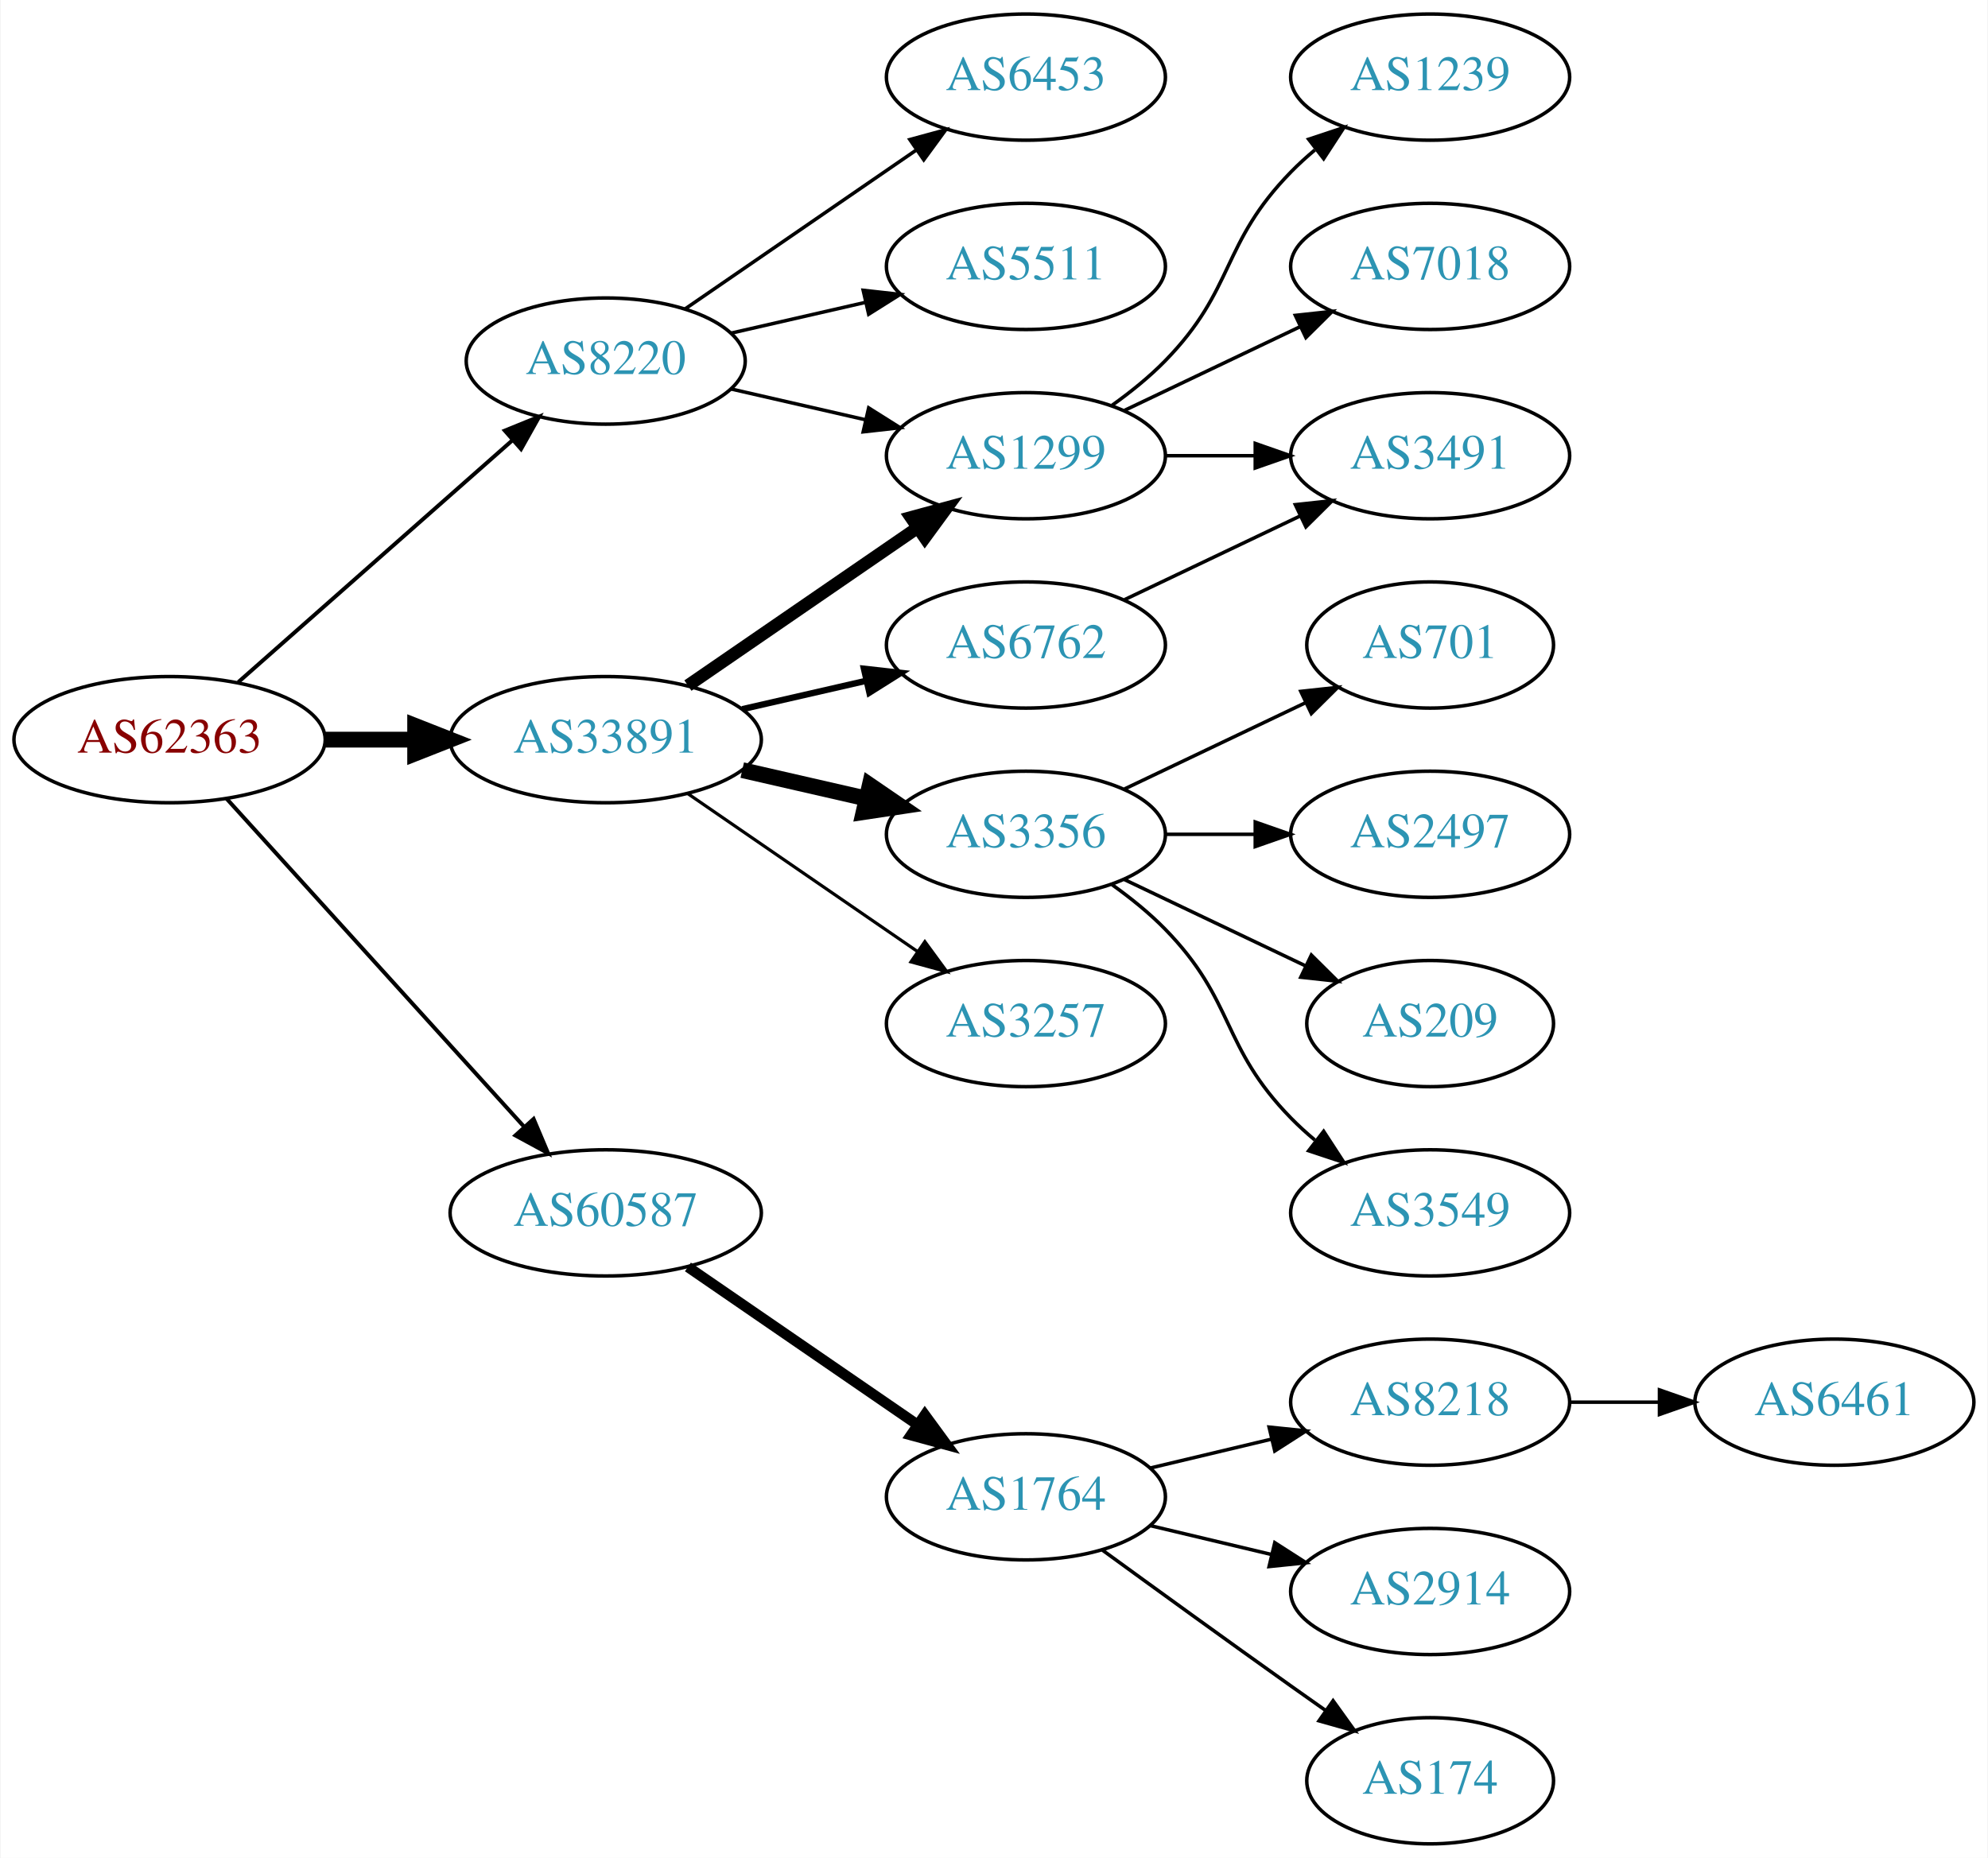
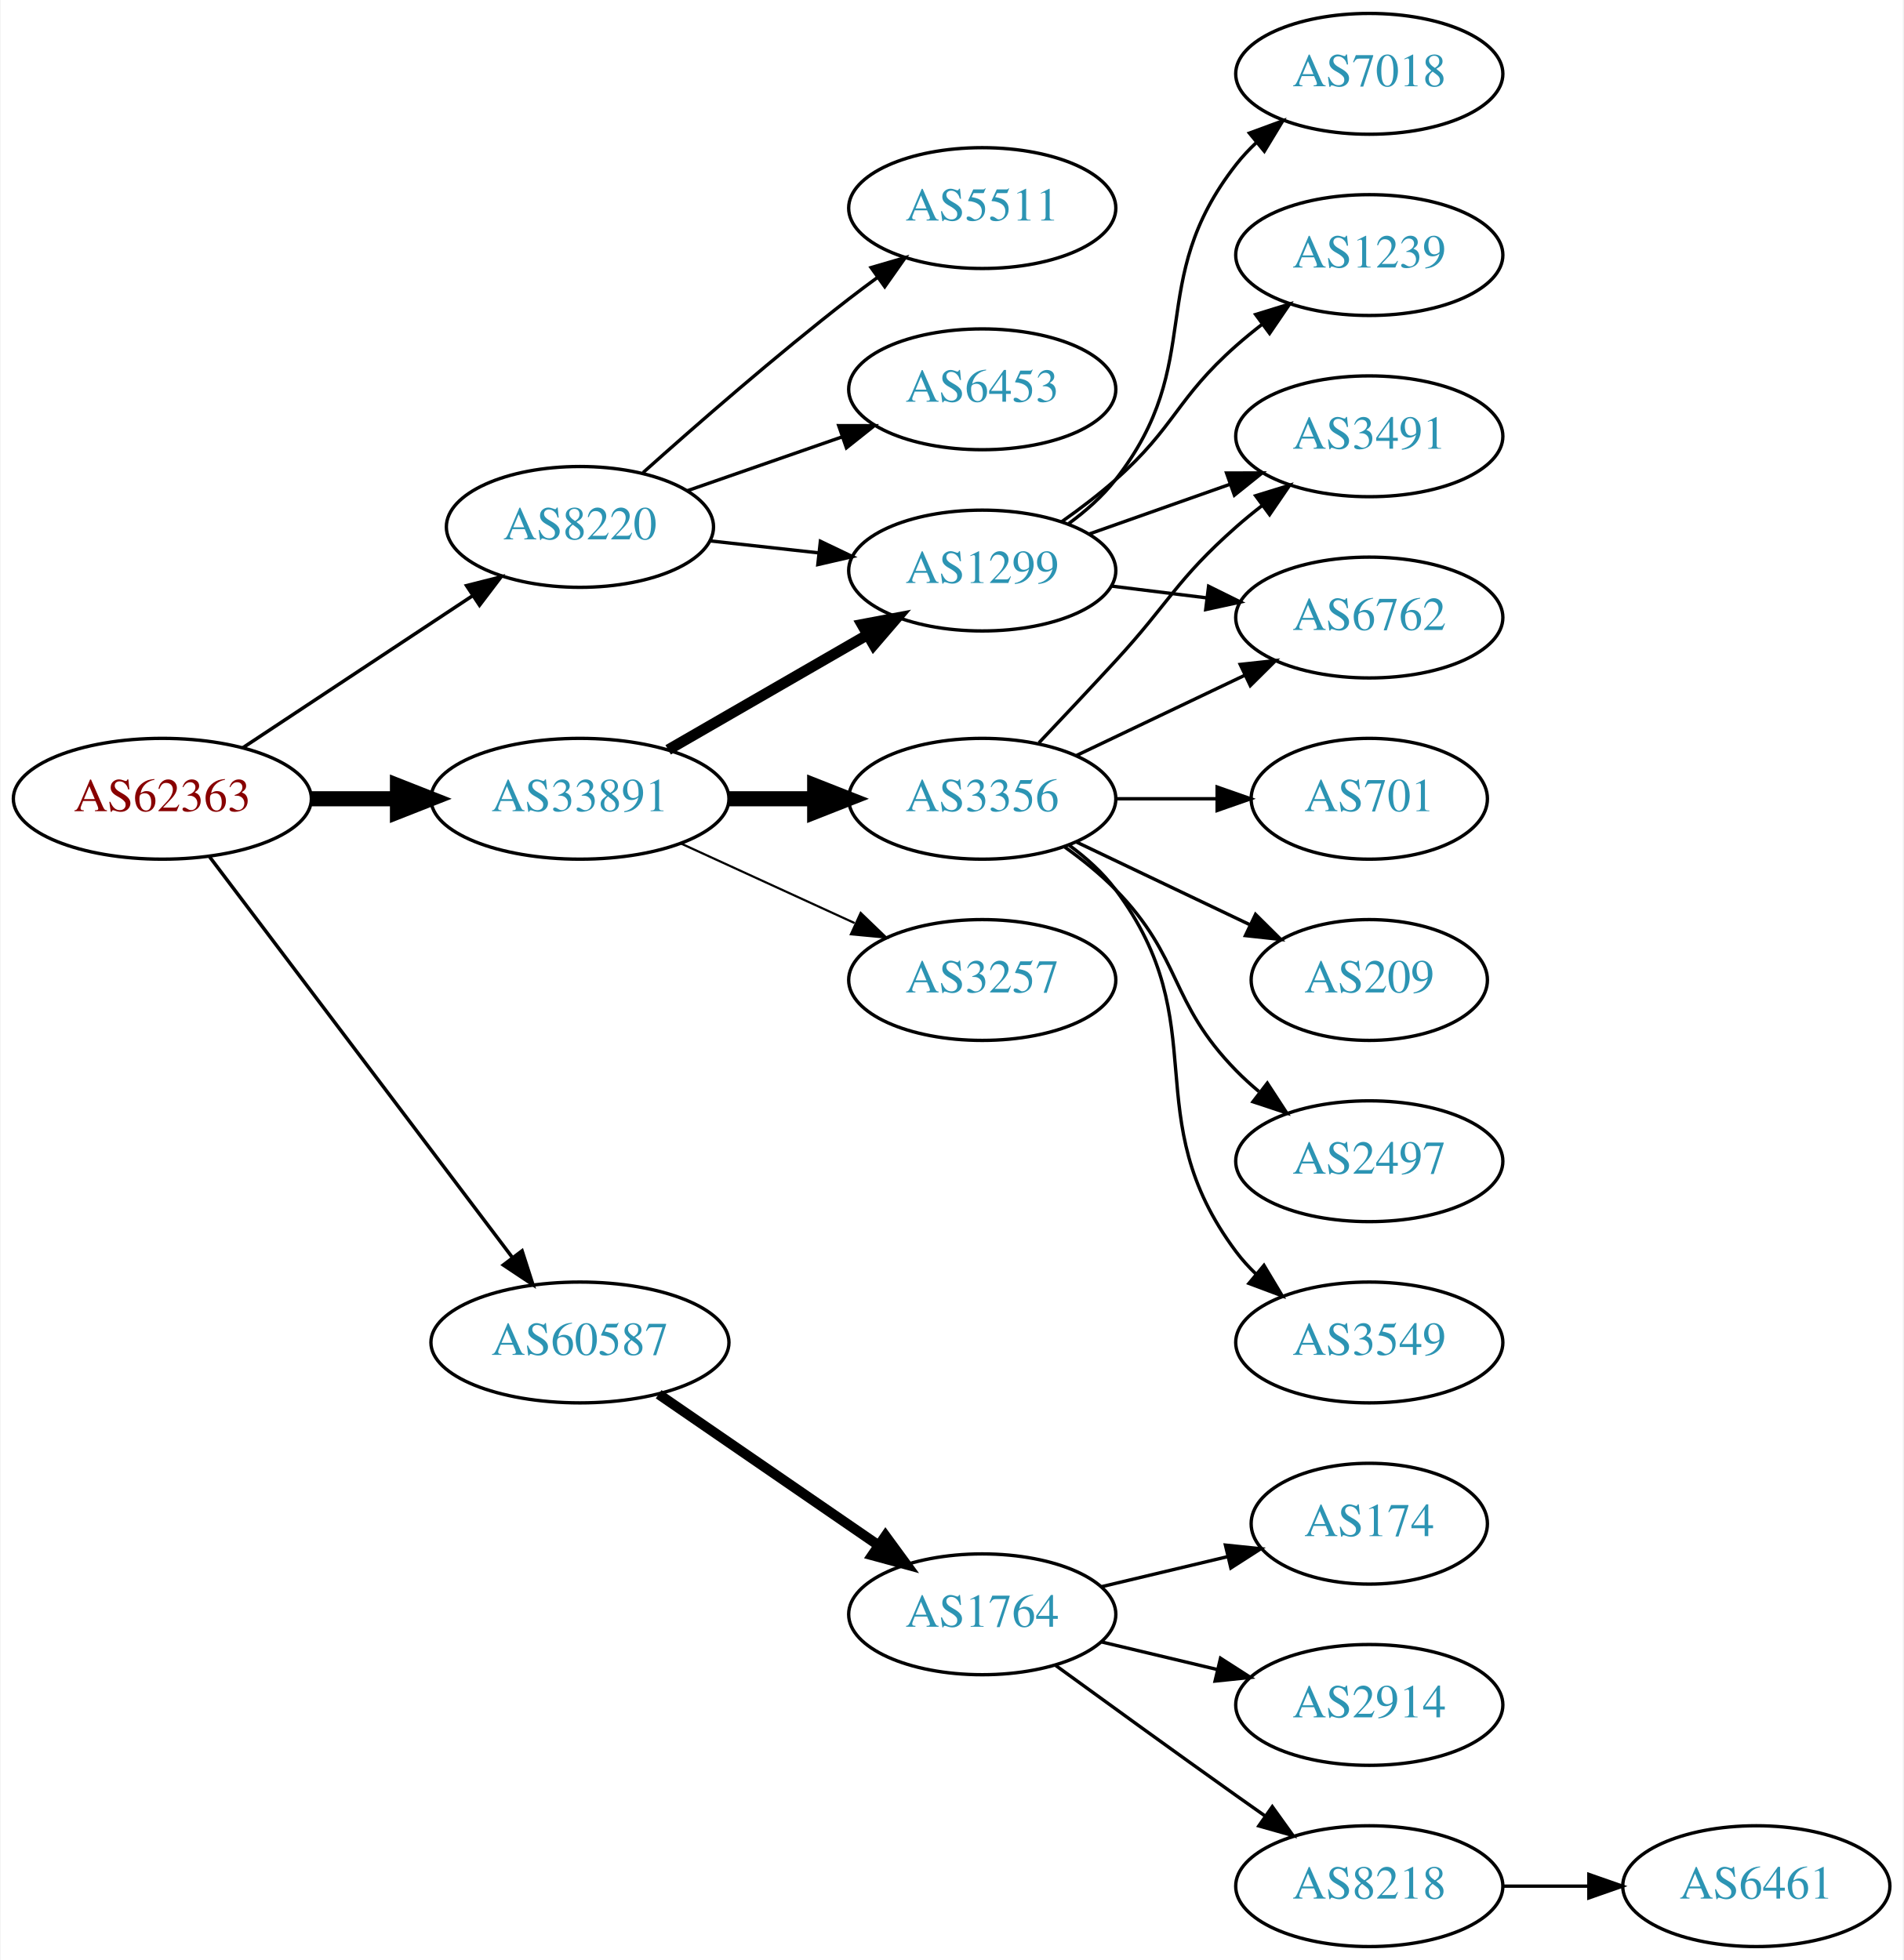
- <svg xmlns="http://www.w3.org/2000/svg" xmlns:xlink="http://www.w3.org/1999/xlink" width="567pt" height="530pt" viewBox="0.00 0.00 566.66 530.00">
-   <g id="graph0" class="graph" transform="scale(1 1) rotate(0) translate(4 526)">
-     <polygon fill="white" stroke="none" points="-4,4 -4,-526 562.663,-526 562.663,4 -4,4" />
+ <svg xmlns="http://www.w3.org/2000/svg" xmlns:xlink="http://www.w3.org/1999/xlink" width="567pt" height="584pt" viewBox="0.00 0.00 566.66 584.00">
+   <g id="graph0" class="graph" transform="scale(1 1) rotate(0) translate(4 580)">
+     <polygon fill="white" stroke="none" points="-4,4 -4,-580 562.663,-580 562.663,4 -4,4" />
    <g id="node1" class="node">
      <g id="a_node1">
        <a xlink:href="/asn/62363" xlink:title="AS62363 ~ Ertl &amp; Gross OG [AT]">
-           <ellipse fill="#ffffff" stroke="black" cx="44.196" cy="-315" rx="44.393" ry="18" />
-           <text text-anchor="middle" x="44.196" y="-311.3" font-family="Times,serif" font-size="14.00" fill="#880000">AS62363</text>
+           <ellipse fill="#ffffff" stroke="black" cx="44.196" cy="-342" rx="44.393" ry="18" />
+           <text text-anchor="middle" x="44.196" y="-338.3" font-family="Times,serif" font-size="14.00" fill="#880000">AS62363</text>
        </a>
      </g>
    </g>
    <g id="node2" class="node">
      <g id="a_node2">
        <a xlink:href="/asn/8220" xlink:title="AS8220 ~ COLT [GB]">
          <ellipse fill="#ffffff" stroke="black" cx="168.588" cy="-423" rx="39.794" ry="18" />
          <text text-anchor="middle" x="168.588" y="-419.3" font-family="Times,serif" font-size="14.00" fill="#2c94b3">AS8220</text>
        </a>
      </g>
    </g>
    <g id="edge1" class="edge">
-       <path fill="none" stroke="black" stroke-width="1.125" d="M63.785,-331.403C84.602,-349.772 118.478,-379.665 141.838,-400.278" />
-       <polygon fill="black" stroke="black" stroke-width="1.125" points="139.809,-403.156 149.623,-407.148 144.441,-397.907 139.809,-403.156" />
+       <path fill="none" stroke="black" stroke-width="1.038" d="M68.217,-357.235C87.571,-370.044 115.406,-388.466 136.696,-402.555" />
+       <polygon fill="black" stroke="black" stroke-width="1.038" points="134.813,-405.506 145.084,-408.107 138.676,-399.669 134.813,-405.506" />
    </g>
    <g id="node3" class="node">
      <g id="a_node3">
        <a xlink:href="/asn/33891" xlink:title="AS33891 ~ CORE-BACKBONE GMBH GLOBAL NETWORK [DE]">
-           <ellipse fill="#ffffff" stroke="black" cx="168.588" cy="-315" rx="44.393" ry="18" />
-           <text text-anchor="middle" x="168.588" y="-311.3" font-family="Times,serif" font-size="14.00" fill="#2c94b3">AS33891</text>
+           <ellipse fill="#ffffff" stroke="black" cx="168.588" cy="-342" rx="44.393" ry="18" />
+           <text text-anchor="middle" x="168.588" y="-338.3" font-family="Times,serif" font-size="14.00" fill="#2c94b3">AS33891</text>
        </a>
      </g>
    </g>
    <g id="edge2" class="edge">
-       <path fill="none" stroke="black" stroke-width="4.5" d="M88.692,-315C96.898,-315 105.569,-315 114.041,-315" />
-       <polygon fill="black" stroke="black" stroke-width="4.5" points="114.233,-318.938 124.233,-315 114.233,-311.063 114.233,-318.938" />
+       <path fill="none" stroke="black" stroke-width="4.5" d="M88.692,-342C96.898,-342 105.569,-342 114.041,-342" />
+       <polygon fill="black" stroke="black" stroke-width="4.5" points="114.233,-345.938 124.233,-342 114.233,-338.063 114.233,-345.938" />
    </g>
    <g id="node4" class="node">
      <g id="a_node4">
        <a xlink:href="/asn/60587" xlink:title="AS60587 ~ XINON GmbH [AT]">
          <ellipse fill="#ffffff" stroke="black" cx="168.588" cy="-180" rx="44.393" ry="18" />
          <text text-anchor="middle" x="168.588" y="-176.3" font-family="Times,serif" font-size="14.00" fill="#2c94b3">AS60587</text>
        </a>
      </g>
    </g>
    <g id="edge3" class="edge">
-       <path fill="none" stroke="black" stroke-width="1.125" d="M60.45,-298.175C81.796,-274.63 120.718,-231.698 145.31,-204.574" />
-       <polygon fill="black" stroke="black" stroke-width="1.125" points="148.019,-206.796 152.142,-197.037 142.833,-202.095 148.019,-206.796" />
+       <path fill="none" stroke="black" stroke-width="1.038" d="M58.294,-324.663C79.919,-296.04 123.19,-238.767 148.312,-205.514" />
+       <polygon fill="black" stroke="black" stroke-width="1.038" points="151.349,-207.301 154.584,-197.212 145.764,-203.081 151.349,-207.301" />
    </g>
    <g id="node5" class="node">
      <g id="a_node5">
-         <a xlink:href="/asn/6453" xlink:title="AS6453 ~ TATA COMMUNICATIONS (AMERICA) INC [US]">
-           <ellipse fill="#ffffff" stroke="black" cx="288.431" cy="-504" rx="39.794" ry="18" />
-           <text text-anchor="middle" x="288.431" y="-500.3" font-family="Times,serif" font-size="14.00" fill="#2c94b3">AS6453</text>
+         <a xlink:href="/asn/5511" xlink:title="AS5511 ~ Orange S.A. [FR]">
+           <ellipse fill="#ffffff" stroke="black" cx="288.431" cy="-518" rx="39.794" ry="18" />
+           <text text-anchor="middle" x="288.431" y="-514.3" font-family="Times,serif" font-size="14.00" fill="#2c94b3">AS5511</text>
        </a>
      </g>
    </g>
    <g id="edge4" class="edge">
-       <path fill="none" stroke="black" d="M191.202,-437.857C209.691,-450.565 236.505,-468.995 257.134,-483.175" />
-       <polygon fill="black" stroke="black" points="255.331,-486.183 265.555,-488.963 259.296,-480.414 255.331,-486.183" />
+       <path fill="none" stroke="black" d="M187.403,-439.191C203.179,-453.311 227.017,-474.119 248.784,-491 251.519,-493.121 254.404,-495.278 257.316,-497.401" />
+       <polygon fill="black" stroke="black" points="255.317,-500.274 265.49,-503.236 259.385,-494.577 255.317,-500.274" />
    </g>
    <g id="node6" class="node">
      <g id="a_node6">
-         <a xlink:href="/asn/1299" xlink:title="AS1299 ~ Telia Carrier [EU]">
-           <ellipse fill="#ffffff" stroke="black" cx="288.431" cy="-396" rx="39.794" ry="18" />
-           <text text-anchor="middle" x="288.431" y="-392.3" font-family="Times,serif" font-size="14.00" fill="#2c94b3">AS1299</text>
+         <a xlink:href="/asn/6453" xlink:title="AS6453 ~ TATA COMMUNICATIONS (AMERICA) INC [US]">
+           <ellipse fill="#ffffff" stroke="black" cx="288.431" cy="-464" rx="39.794" ry="18" />
+           <text text-anchor="middle" x="288.431" y="-460.3" font-family="Times,serif" font-size="14.00" fill="#2c94b3">AS6453</text>
        </a>
      </g>
    </g>
    <g id="edge5" class="edge">
-       <path fill="none" stroke="black" d="M204.308,-415.045C216.307,-412.296 229.928,-409.175 242.621,-406.267" />
-       <polygon fill="black" stroke="black" points="243.587,-409.636 252.552,-403.991 242.023,-402.813 243.587,-409.636" />
+       <path fill="none" stroke="black" d="M200.55,-433.772C214.647,-438.677 231.523,-444.548 246.636,-449.807" />
+       <polygon fill="black" stroke="black" points="245.672,-453.177 256.267,-453.157 247.972,-446.566 245.672,-453.177" />
    </g>
    <g id="node7" class="node">
      <g id="a_node7">
-         <a xlink:href="/asn/5511" xlink:title="AS5511 ~ Orange S.A. [FR]">
-           <ellipse fill="#ffffff" stroke="black" cx="288.431" cy="-450" rx="39.794" ry="18" />
-           <text text-anchor="middle" x="288.431" y="-446.3" font-family="Times,serif" font-size="14.00" fill="#2c94b3">AS5511</text>
+         <a xlink:href="/asn/1299" xlink:title="AS1299 ~ Telia Carrier [EU]">
+           <ellipse fill="#ffffff" stroke="black" cx="288.431" cy="-410" rx="39.794" ry="18" />
+           <text text-anchor="middle" x="288.431" y="-406.3" font-family="Times,serif" font-size="14.00" fill="#2c94b3">AS1299</text>
        </a>
      </g>
    </g>
    <g id="edge6" class="edge">
-       <path fill="none" stroke="black" d="M204.308,-430.955C216.307,-433.704 229.928,-436.825 242.621,-439.733" />
-       <polygon fill="black" stroke="black" points="242.023,-443.187 252.552,-442.009 243.587,-436.364 242.023,-443.187" />
-     </g>
-     <g id="edge9" class="edge">
-       <path fill="none" stroke="black" stroke-width="3.6" d="M192.031,-330.426C210.612,-343.198 237.173,-361.455 257.553,-375.463" />
-       <polygon fill="black" stroke="black" stroke-width="3.6" points="255.643,-378.398 265.867,-381.178 259.609,-372.629 255.643,-378.398" />
+       <path fill="none" stroke="black" d="M207.198,-418.851C217.509,-417.713 228.827,-416.465 239.627,-415.274" />
+       <polygon fill="black" stroke="black" points="240.218,-418.73 249.774,-414.154 239.45,-411.772 240.218,-418.73" />
+     </g>
+     <g id="edge7" class="edge">
+       <path fill="none" stroke="black" stroke-width="3.214" d="M194.868,-356.588C212.188,-366.582 235.339,-379.941 254.155,-390.799" />
+       <polygon fill="black" stroke="black" stroke-width="3.214" points="252.588,-393.935 262.999,-395.902 256.087,-387.872 252.588,-393.935" />
    </g>
    <g id="node8" class="node">
      <g id="a_node8">
-         <a xlink:href="/asn/6762" xlink:title="AS6762 ~ TELECOM ITALIA SPARKLE S.p.A. [IT]">
+         <a xlink:href="/asn/3356" xlink:title="AS3356 ~ Level 3 Parent, LLC [US]">
          <ellipse fill="#ffffff" stroke="black" cx="288.431" cy="-342" rx="39.794" ry="18" />
-           <text text-anchor="middle" x="288.431" y="-338.3" font-family="Times,serif" font-size="14.00" fill="#2c94b3">AS6762</text>
-         </a>
-       </g>
-     </g>
-     <g id="edge7" class="edge">
-       <path fill="none" stroke="black" stroke-width="1.8" d="M207.523,-323.692C218.764,-326.267 231.176,-329.111 242.799,-331.774" />
-       <polygon fill="black" stroke="black" stroke-width="1.8" points="242.232,-335.235 252.761,-334.057 243.795,-328.412 242.232,-335.235" />
+           <text text-anchor="middle" x="288.431" y="-338.3" font-family="Times,serif" font-size="14.00" fill="#2c94b3">AS3356</text>
+         </a>
+       </g>
+     </g>
+     <g id="edge8" class="edge">
+       <path fill="none" stroke="black" stroke-width="4.5" d="M212.799,-342C221.112,-342 229.875,-342 238.357,-342" />
+       <polygon fill="black" stroke="black" stroke-width="4.5" points="238.516,-345.938 248.516,-342 238.516,-338.063 238.516,-345.938" />
    </g>
    <g id="node9" class="node">
      <g id="a_node9">
-         <a xlink:href="/asn/3356" xlink:title="AS3356 ~ Level 3 Parent, LLC [US]">
+         <a xlink:href="/asn/3257" xlink:title="AS3257 ~ GTT [DE]">
          <ellipse fill="#ffffff" stroke="black" cx="288.431" cy="-288" rx="39.794" ry="18" />
-           <text text-anchor="middle" x="288.431" y="-284.3" font-family="Times,serif" font-size="14.00" fill="#2c94b3">AS3356</text>
-         </a>
-       </g>
-     </g>
-     <g id="edge8" class="edge">
-       <path fill="none" stroke="black" stroke-width="4.5" d="M207.523,-306.308C218.764,-303.733 231.176,-300.889 242.799,-298.226" />
-       <polygon fill="black" stroke="black" stroke-width="4.5" points="243.893,-302.015 252.761,-295.943 242.134,-294.339 243.893,-302.015" />
-     </g>
-     <g id="node10" class="node">
-       <g id="a_node10">
-         <a xlink:href="/asn/3257" xlink:title="AS3257 ~ GTT [DE]">
-           <ellipse fill="#ffffff" stroke="black" cx="288.431" cy="-234" rx="39.794" ry="18" />
-           <text text-anchor="middle" x="288.431" y="-230.3" font-family="Times,serif" font-size="14.00" fill="#2c94b3">AS3257</text>
-         </a>
-       </g>
-     </g>
-     <g id="edge10" class="edge">
-       <path fill="none" stroke="black" stroke-width="0.9" d="M192.031,-299.574C210.612,-286.802 237.173,-268.545 257.553,-254.537" />
-       <polygon fill="black" stroke="black" stroke-width="0.9" points="259.609,-257.371 265.867,-248.822 255.643,-251.602 259.609,-257.371" />
+           <text text-anchor="middle" x="288.431" y="-284.3" font-family="Times,serif" font-size="14.00" fill="#2c94b3">AS3257</text>
+         </a>
+       </g>
+     </g>
+     <g id="edge9" class="edge">
+       <path fill="none" stroke="black" stroke-width="0.643" d="M198.718,-328.652C214.329,-321.498 233.727,-312.609 250.399,-304.97" />
+       <polygon fill="black" stroke="black" stroke-width="0.643" points="252.218,-307.986 259.851,-300.638 249.302,-301.622 252.218,-307.986" />
    </g>
    <g id="node18" class="node">
      <g id="a_node18">
        <a xlink:href="/asn/1764" xlink:title="AS1764 ~ NEXTLAYER-AS [AT]">
          <ellipse fill="#ffffff" stroke="black" cx="288.431" cy="-99" rx="39.794" ry="18" />
          <text text-anchor="middle" x="288.431" y="-95.3" font-family="Times,serif" font-size="14.00" fill="#2c94b3">AS1764</text>
        </a>
      </g>
    </g>
-     <g id="edge19" class="edge">
+     <g id="edge20" class="edge">
      <path fill="none" stroke="black" stroke-width="3" d="M192.031,-164.574C210.612,-151.802 237.173,-133.545 257.553,-119.537" />
      <polygon fill="black" stroke="black" stroke-width="3" points="259.609,-122.371 265.867,-113.822 255.643,-116.602 259.609,-122.371" />
    </g>
-     <g id="node11" class="node">
-       <g id="a_node11">
-         <a xlink:href="/asn/3491" xlink:title="AS3491 ~ PCCW Global, Inc. [US]">
-           <ellipse fill="#ffffff" stroke="black" cx="403.724" cy="-396" rx="39.794" ry="18" />
-           <text text-anchor="middle" x="403.724" y="-392.3" font-family="Times,serif" font-size="14.00" fill="#2c94b3">AS3491</text>
-         </a>
-       </g>
-     </g>
-     <g id="edge11" class="edge">
-       <path fill="none" stroke="black" d="M328.103,-396C336.306,-396 345.07,-396 353.602,-396" />
-       <polygon fill="black" stroke="black" points="353.841,-399.5 363.841,-396 353.841,-392.5 353.841,-399.5" />
-     </g>
-     <g id="node12" class="node">
-       <g id="a_node12">
+     <g id="node10" class="node">
+       <g id="a_node10">
        <a xlink:href="/asn/1239" xlink:title="AS1239 ~ Sprint [US]">
          <ellipse fill="#ffffff" stroke="black" cx="403.724" cy="-504" rx="39.794" ry="18" />
          <text text-anchor="middle" x="403.724" y="-500.3" font-family="Times,serif" font-size="14.00" fill="#2c94b3">AS1239</text>
        </a>
      </g>
    </g>
+     <g id="edge10" class="edge">
+       <path fill="none" stroke="black" d="M312.158,-424.589C317.558,-428.4 323.171,-432.663 328.077,-437 345.997,-452.841 346.158,-461.159 364.077,-477 366.53,-479.168 369.16,-481.318 371.852,-483.403" />
+       <polygon fill="black" stroke="black" points="369.872,-486.291 379.997,-489.411 374.028,-480.658 369.872,-486.291" />
+     </g>
+     <g id="node11" class="node">
+       <g id="a_node11">
+         <a xlink:href="/asn/6762" xlink:title="AS6762 ~ TELECOM ITALIA SPARKLE S.p.A. [IT]">
+           <ellipse fill="#ffffff" stroke="black" cx="403.724" cy="-396" rx="39.794" ry="18" />
+           <text text-anchor="middle" x="403.724" y="-392.3" font-family="Times,serif" font-size="14.00" fill="#2c94b3">AS6762</text>
+         </a>
+       </g>
+     </g>
+     <g id="edge11" class="edge">
+       <path fill="none" stroke="black" d="M326.841,-405.377C335.929,-404.254 345.766,-403.038 355.251,-401.866" />
+       <polygon fill="black" stroke="black" points="355.857,-405.318 365.353,-400.618 354.999,-398.371 355.857,-405.318" />
+     </g>
+     <g id="node12" class="node">
+       <g id="a_node12">
+         <a xlink:href="/asn/7018" xlink:title="AS7018 ~ AT&amp;T Services, Inc. [US]">
+           <ellipse fill="#ffffff" stroke="black" cx="403.724" cy="-558" rx="39.794" ry="18" />
+           <text text-anchor="middle" x="403.724" y="-554.3" font-family="Times,serif" font-size="14.00" fill="#2c94b3">AS7018</text>
+         </a>
+       </g>
+     </g>
    <g id="edge12" class="edge">
-       <path fill="none" stroke="black" d="M313.025,-410.389C318.281,-414.148 323.613,-418.437 328.077,-423 348.25,-443.617 343.905,-456.383 364.077,-477 366.17,-479.139 368.453,-481.218 370.83,-483.21" />
-       <polygon fill="black" stroke="black" points="369.074,-486.275 379.13,-489.611 373.349,-480.732 369.074,-486.275" />
+       <path fill="none" stroke="black" d="M314.2,-424.005C319.285,-427.728 324.247,-432.099 328.077,-437 355.625,-472.249 336.53,-495.751 364.077,-531 365.873,-533.297 367.917,-535.478 370.106,-537.531" />
+       <polygon fill="black" stroke="black" points="368.01,-540.339 377.954,-543.995 372.461,-534.936 368.01,-540.339" />
    </g>
    <g id="node13" class="node">
      <g id="a_node13">
-         <a xlink:href="/asn/7018" xlink:title="AS7018 ~ AT&amp;T Services, Inc. [US]">
+         <a xlink:href="/asn/3491" xlink:title="AS3491 ~ PCCW Global, Inc. [US]">
          <ellipse fill="#ffffff" stroke="black" cx="403.724" cy="-450" rx="39.794" ry="18" />
-           <text text-anchor="middle" x="403.724" y="-446.3" font-family="Times,serif" font-size="14.00" fill="#2c94b3">AS7018</text>
+           <text text-anchor="middle" x="403.724" y="-446.3" font-family="Times,serif" font-size="14.00" fill="#2c94b3">AS3491</text>
        </a>
      </g>
    </g>
    <g id="edge13" class="edge">
-       <path fill="none" stroke="black" d="M316.567,-408.934C331.561,-416.081 350.382,-425.052 366.605,-432.785" />
-       <polygon fill="black" stroke="black" points="365.276,-436.028 375.809,-437.171 368.288,-429.709 365.276,-436.028" />
-     </g>
-     <g id="edge18" class="edge">
+       <path fill="none" stroke="black" d="M320.389,-420.93C333.252,-425.472 348.358,-430.805 362.095,-435.655" />
+       <polygon fill="black" stroke="black" points="361.209,-439.054 371.803,-439.083 363.539,-432.453 361.209,-439.054" />
+     </g>
+     <g id="edge19" class="edge">
      <path fill="none" stroke="black" d="M316.567,-354.934C331.561,-362.081 350.382,-371.052 366.605,-378.785" />
      <polygon fill="black" stroke="black" points="365.276,-382.028 375.809,-383.171 368.288,-375.709 365.276,-382.028" />
    </g>
+     <g id="edge18" class="edge">
+       <path fill="none" stroke="black" d="M305.313,-358.675C312.33,-366.087 320.655,-374.942 328.077,-383 344.281,-400.592 346.158,-407.159 364.077,-423 366.53,-425.168 369.16,-427.318 371.852,-429.403" />
+       <polygon fill="black" stroke="black" points="369.872,-432.291 379.997,-435.411 374.028,-426.658 369.872,-432.291" />
+     </g>
    <g id="node14" class="node">
      <g id="a_node14">
+         <a xlink:href="/asn/209" xlink:title="AS209 ~ CenturyLink Communications, LLC [US]">
+           <ellipse fill="#ffffff" stroke="black" cx="403.724" cy="-288" rx="35.194" ry="18" />
+           <text text-anchor="middle" x="403.724" y="-284.3" font-family="Times,serif" font-size="14.00" fill="#2c94b3">AS209</text>
+         </a>
+       </g>
+     </g>
+     <g id="edge14" class="edge">
+       <path fill="none" stroke="black" d="M316.567,-329.066C331.999,-321.71 351.485,-312.423 368.02,-304.541" />
+       <polygon fill="black" stroke="black" points="369.84,-307.551 377.361,-300.089 366.828,-301.232 369.84,-307.551" />
+     </g>
+     <g id="node15" class="node">
+       <g id="a_node15">
+         <a xlink:href="/asn/2497" xlink:title="AS2497 ~ Internet Initiative Japan Inc. [JP]">
+           <ellipse fill="#ffffff" stroke="black" cx="403.724" cy="-234" rx="39.794" ry="18" />
+           <text text-anchor="middle" x="403.724" y="-230.3" font-family="Times,serif" font-size="14.00" fill="#2c94b3">AS2497</text>
+         </a>
+       </g>
+     </g>
+     <g id="edge15" class="edge">
+       <path fill="none" stroke="black" d="M313.025,-327.611C318.281,-323.852 323.613,-319.563 328.077,-315 348.25,-294.383 343.905,-281.617 364.077,-261 366.17,-258.861 368.453,-256.782 370.83,-254.79" />
+       <polygon fill="black" stroke="black" points="373.349,-257.268 379.13,-248.389 369.074,-251.725 373.349,-257.268" />
+     </g>
+     <g id="node16" class="node">
+       <g id="a_node16">
+         <a xlink:href="/asn/3549" xlink:title="AS3549 ~ Level 3 Parent, LLC [US]">
+           <ellipse fill="#ffffff" stroke="black" cx="403.724" cy="-180" rx="39.794" ry="18" />
+           <text text-anchor="middle" x="403.724" y="-176.3" font-family="Times,serif" font-size="14.00" fill="#2c94b3">AS3549</text>
+         </a>
+       </g>
+     </g>
+     <g id="edge16" class="edge">
+       <path fill="none" stroke="black" d="M314.362,-328.118C319.438,-324.389 324.356,-319.984 328.077,-315 358.349,-274.458 333.806,-247.542 364.077,-207 365.822,-204.664 367.829,-202.455 369.992,-200.383" />
+       <polygon fill="black" stroke="black" points="372.352,-202.973 377.793,-193.882 367.87,-197.595 372.352,-202.973" />
+     </g>
+     <g id="node17" class="node">
+       <g id="a_node17">
        <a xlink:href="/asn/701" xlink:title="AS701 ~ UUNET [US]">
          <ellipse fill="#ffffff" stroke="black" cx="403.724" cy="-342" rx="35.194" ry="18" />
          <text text-anchor="middle" x="403.724" y="-338.3" font-family="Times,serif" font-size="14.00" fill="#2c94b3">AS701</text>
        </a>
      </g>
    </g>
-     <g id="edge14" class="edge">
-       <path fill="none" stroke="black" d="M316.567,-300.934C331.999,-308.29 351.485,-317.577 368.02,-325.459" />
-       <polygon fill="black" stroke="black" points="366.828,-328.768 377.361,-329.911 369.84,-322.449 366.828,-328.768" />
-     </g>
-     <g id="node15" class="node">
-       <g id="a_node15">
-         <a xlink:href="/asn/2497" xlink:title="AS2497 ~ Internet Initiative Japan Inc. [JP]">
-           <ellipse fill="#ffffff" stroke="black" cx="403.724" cy="-288" rx="39.794" ry="18" />
-           <text text-anchor="middle" x="403.724" y="-284.3" font-family="Times,serif" font-size="14.00" fill="#2c94b3">AS2497</text>
-         </a>
-       </g>
-     </g>
-     <g id="edge15" class="edge">
-       <path fill="none" stroke="black" d="M328.103,-288C336.306,-288 345.07,-288 353.602,-288" />
-       <polygon fill="black" stroke="black" points="353.841,-291.5 363.841,-288 353.841,-284.5 353.841,-291.5" />
-     </g>
-     <g id="node16" class="node">
-       <g id="a_node16">
-         <a xlink:href="/asn/209" xlink:title="AS209 ~ CenturyLink Communications, LLC [US]">
-           <ellipse fill="#ffffff" stroke="black" cx="403.724" cy="-234" rx="35.194" ry="18" />
-           <text text-anchor="middle" x="403.724" y="-230.3" font-family="Times,serif" font-size="14.00" fill="#2c94b3">AS209</text>
-         </a>
-       </g>
-     </g>
-     <g id="edge16" class="edge">
-       <path fill="none" stroke="black" d="M316.567,-275.066C331.999,-267.71 351.485,-258.423 368.02,-250.541" />
-       <polygon fill="black" stroke="black" points="369.84,-253.551 377.361,-246.089 366.828,-247.232 369.84,-253.551" />
-     </g>
-     <g id="node17" class="node">
-       <g id="a_node17">
-         <a xlink:href="/asn/3549" xlink:title="AS3549 ~ Level 3 Parent, LLC [US]">
-           <ellipse fill="#ffffff" stroke="black" cx="403.724" cy="-180" rx="39.794" ry="18" />
-           <text text-anchor="middle" x="403.724" y="-176.3" font-family="Times,serif" font-size="14.00" fill="#2c94b3">AS3549</text>
-         </a>
-       </g>
-     </g>
    <g id="edge17" class="edge">
-       <path fill="none" stroke="black" d="M313.025,-273.611C318.281,-269.852 323.613,-265.563 328.077,-261 348.25,-240.383 343.905,-227.617 364.077,-207 366.17,-204.861 368.453,-202.782 370.83,-200.79" />
-       <polygon fill="black" stroke="black" points="373.349,-203.268 379.13,-194.389 369.074,-197.725 373.349,-203.268" />
+       <path fill="none" stroke="black" d="M328.103,-342C337.808,-342 348.299,-342 358.262,-342" />
+       <polygon fill="black" stroke="black" points="358.398,-345.5 368.398,-342 358.398,-338.5 358.398,-345.5" />
    </g>
    <g id="node19" class="node">
      <g id="a_node19">
-         <a xlink:href="/asn/8218" xlink:title="AS8218 ~ legacy Neotelecoms [FR]">
-           <ellipse fill="#ffffff" stroke="black" cx="403.724" cy="-126" rx="39.794" ry="18" />
-           <text text-anchor="middle" x="403.724" y="-122.3" font-family="Times,serif" font-size="14.00" fill="#2c94b3">AS8218</text>
-         </a>
-       </g>
-     </g>
-     <g id="edge20" class="edge">
-       <path fill="none" stroke="black" d="M324.038,-107.248C334.909,-109.838 347.064,-112.735 358.506,-115.462" />
-       <polygon fill="black" stroke="black" points="357.789,-118.889 368.328,-117.803 359.412,-112.08 357.789,-118.889" />
+         <a xlink:href="/asn/174" xlink:title="AS174 ~ Cogent Communications [US]">
+           <ellipse fill="#ffffff" stroke="black" cx="403.724" cy="-126" rx="35.194" ry="18" />
+           <text text-anchor="middle" x="403.724" y="-122.3" font-family="Times,serif" font-size="14.00" fill="#2c94b3">AS174</text>
+         </a>
+       </g>
+     </g>
+     <g id="edge21" class="edge">
+       <path fill="none" stroke="black" d="M324.038,-107.248C335.833,-110.058 349.137,-113.229 361.405,-116.153" />
+       <polygon fill="black" stroke="black" points="360.871,-119.624 371.41,-118.537 362.494,-112.814 360.871,-119.624" />
    </g>
    <g id="node20" class="node">
      <g id="a_node20">
        <a xlink:href="/asn/2914" xlink:title="AS2914 ~ NTT America, Inc. [US]">
          <ellipse fill="#ffffff" stroke="black" cx="403.724" cy="-72" rx="39.794" ry="18" />
          <text text-anchor="middle" x="403.724" y="-68.3" font-family="Times,serif" font-size="14.00" fill="#2c94b3">AS2914</text>
        </a>
      </g>
    </g>
-     <g id="edge21" class="edge">
+     <g id="edge22" class="edge">
      <path fill="none" stroke="black" d="M324.038,-90.752C334.909,-88.162 347.064,-85.265 358.506,-82.538" />
      <polygon fill="black" stroke="black" points="359.412,-85.92 368.328,-80.197 357.789,-79.111 359.412,-85.92" />
    </g>
    <g id="node21" class="node">
      <g id="a_node21">
-         <a xlink:href="/asn/174" xlink:title="AS174 ~ Cogent Communications [US]">
-           <ellipse fill="#ffffff" stroke="black" cx="403.724" cy="-18" rx="35.194" ry="18" />
-           <text text-anchor="middle" x="403.724" y="-14.3" font-family="Times,serif" font-size="14.00" fill="#2c94b3">AS174</text>
-         </a>
-       </g>
-     </g>
-     <g id="edge22" class="edge">
-       <path fill="none" stroke="black" d="M310.279,-83.778C325.213,-72.909 345.827,-57.975 364.077,-45 367.288,-42.718 370.657,-40.339 374.011,-37.982" />
-       <polygon fill="black" stroke="black" points="376.039,-40.834 382.222,-32.23 372.023,-35.101 376.039,-40.834" />
+         <a xlink:href="/asn/8218" xlink:title="AS8218 ~ legacy Neotelecoms [FR]">
+           <ellipse fill="#ffffff" stroke="black" cx="403.724" cy="-18" rx="39.794" ry="18" />
+           <text text-anchor="middle" x="403.724" y="-14.3" font-family="Times,serif" font-size="14.00" fill="#2c94b3">AS8218</text>
+         </a>
+       </g>
+     </g>
+     <g id="edge23" class="edge">
+       <path fill="none" stroke="black" d="M310.279,-83.778C325.213,-72.909 345.827,-57.975 364.077,-45 366.898,-42.995 369.841,-40.915 372.789,-38.841" />
+       <polygon fill="black" stroke="black" points="374.835,-41.681 381.013,-33.074 370.816,-35.95 374.835,-41.681" />
    </g>
    <g id="node22" class="node">
      <g id="a_node22">
        <a xlink:href="/asn/6461" xlink:title="AS6461 ~ Zayo Bandwidth [US]">
-           <ellipse fill="#ffffff" stroke="black" cx="519.017" cy="-126" rx="39.794" ry="18" />
-           <text text-anchor="middle" x="519.017" y="-122.3" font-family="Times,serif" font-size="14.00" fill="#2c94b3">AS6461</text>
-         </a>
-       </g>
-     </g>
-     <g id="edge23" class="edge">
-       <path fill="none" stroke="black" d="M443.396,-126C451.599,-126 460.363,-126 468.895,-126" />
-       <polygon fill="black" stroke="black" points="469.134,-129.5 479.134,-126 469.134,-122.5 469.134,-129.5" />
+           <ellipse fill="#ffffff" stroke="black" cx="519.017" cy="-18" rx="39.794" ry="18" />
+           <text text-anchor="middle" x="519.017" y="-14.3" font-family="Times,serif" font-size="14.00" fill="#2c94b3">AS6461</text>
+         </a>
+       </g>
+     </g>
+     <g id="edge24" class="edge">
+       <path fill="none" stroke="black" d="M443.396,-18C451.599,-18 460.363,-18 468.895,-18" />
+       <polygon fill="black" stroke="black" points="469.134,-21.5 479.134,-18 469.134,-14.5 469.134,-21.5" />
    </g>
  </g>
</svg>
